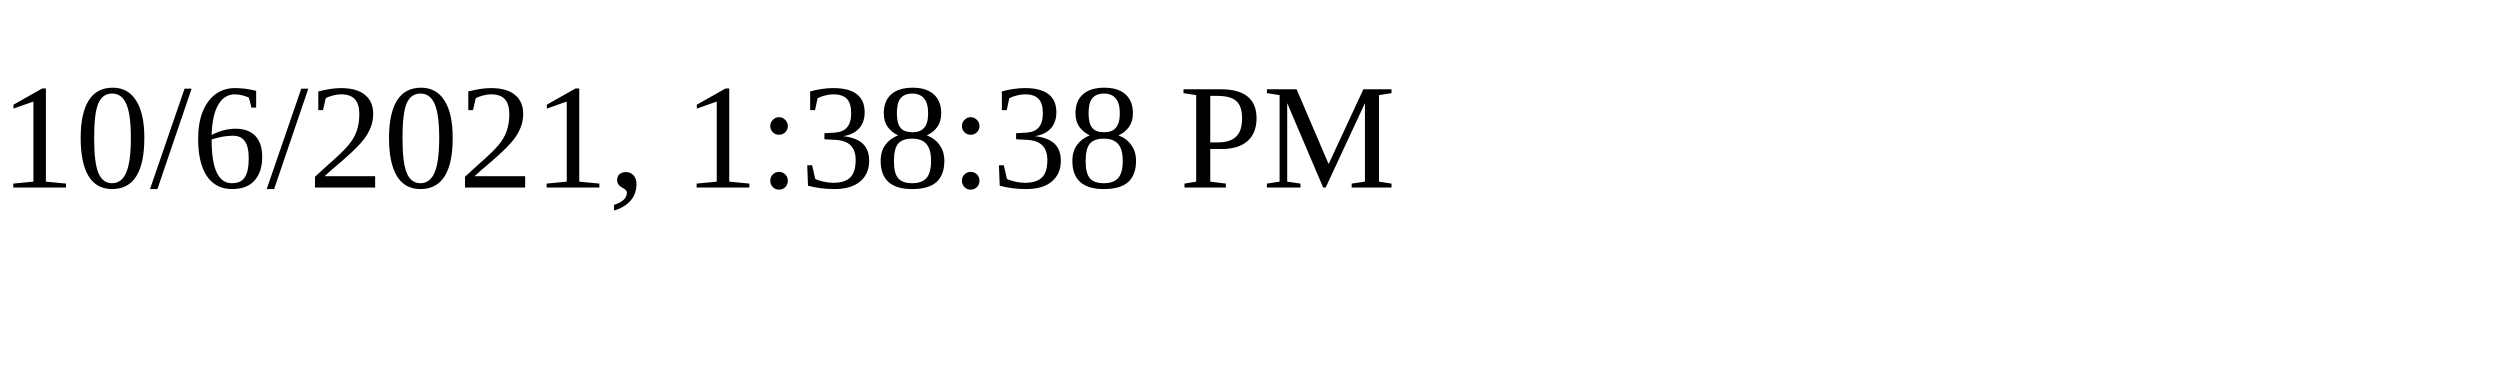
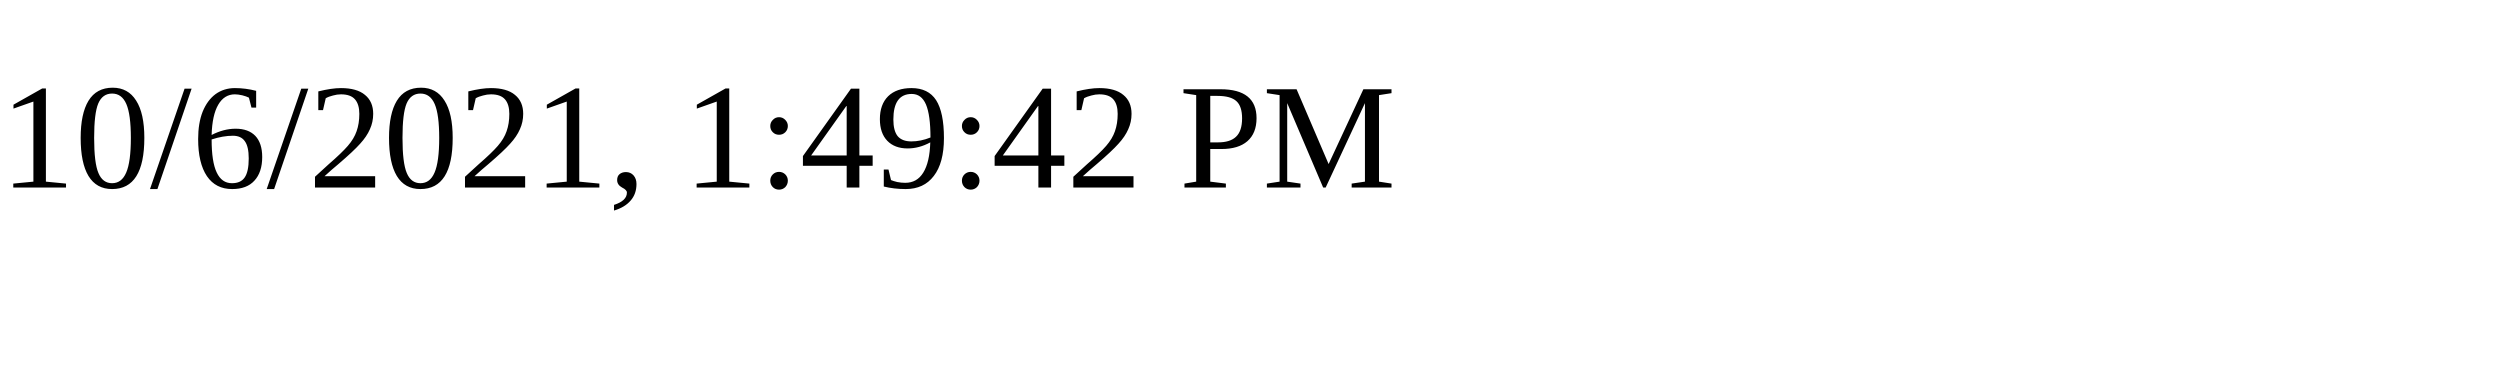
<svg xmlns="http://www.w3.org/2000/svg" height="30" width="200">
-   <text x="0" y="15">10/6/2021, 1:38:38 PM</text>
+   <text x="0" y="15">10/6/2021, 1:49:42 PM</text>
</svg>
